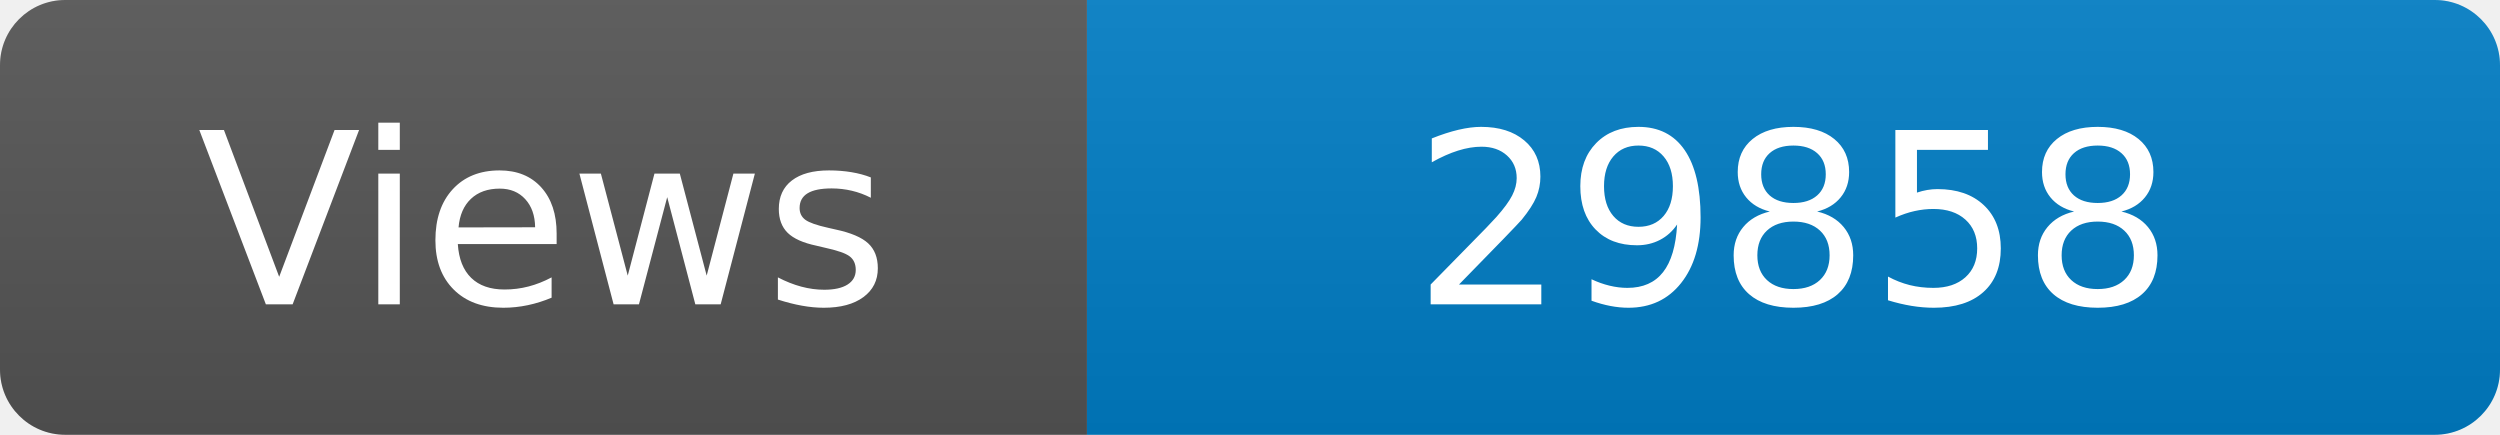
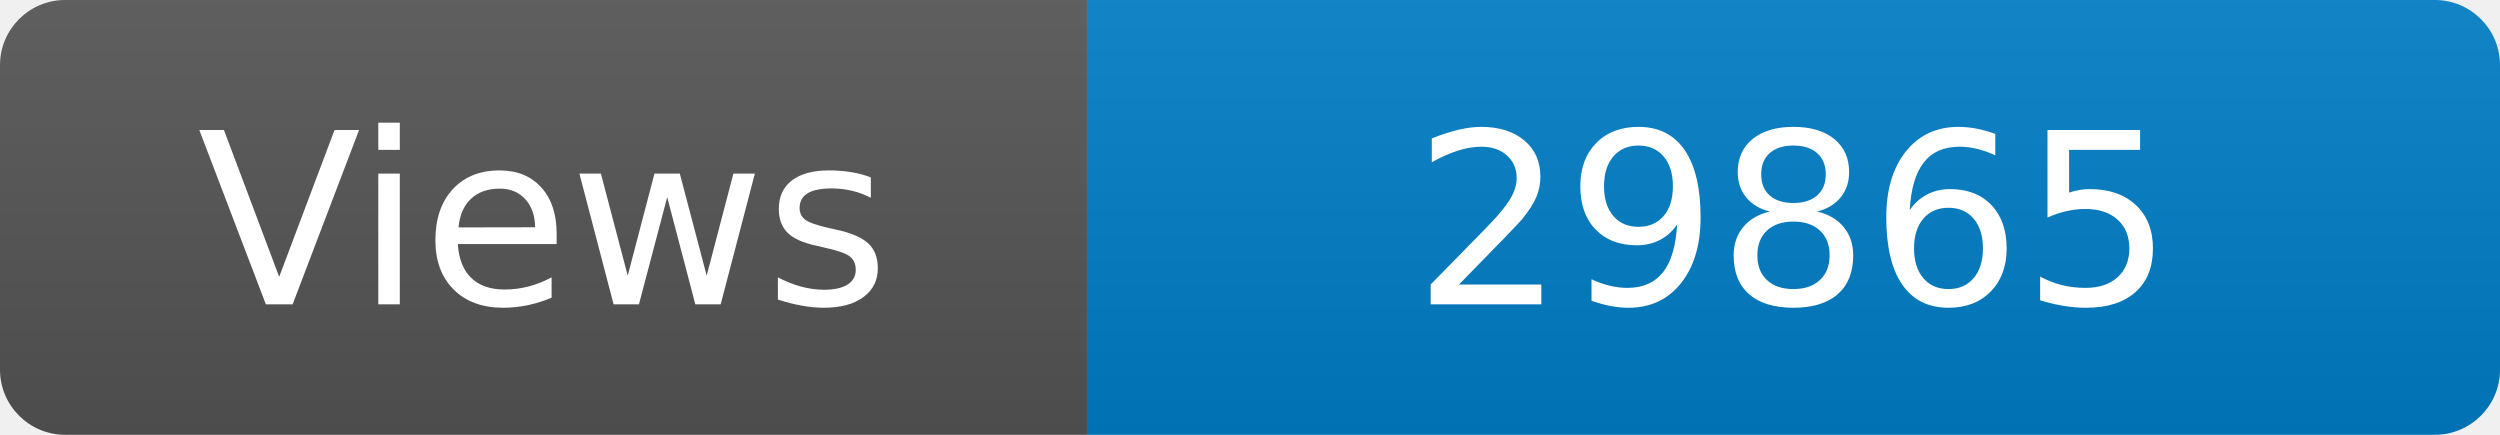
<svg xmlns="http://www.w3.org/2000/svg" width="115" height="20" role="img" aria-label="Maintained?: yes">
  <linearGradient id="s" x2="0" y2="100%">
    <stop offset="0" stop-color="#bbb" stop-opacity=".1" />
    <stop offset="1" stop-opacity=".1" />
  </linearGradient>
  <clipPath id="r">
    <rect width="115" height="20" rx="3" fill="#fff" />
  </clipPath>
  <g clip-path="url(#r)">
    <rect width="50" height="20" fill="#555" />
    <rect x="50" width="160" height="20" fill="#007ec6" />
    <rect width="115" height="20" fill="url(#s)" />
  </g>
  <g fill="#fff" text-anchor="middle" font-family="Verdana,Geneva,DejaVu Sans,sans-serif" font-size="110">
    <text x="250" y="140" transform="scale(.1)" fill="#fff">Views</text>
-     <text x="825" y="140" transform="scale(.1)" fill="#fff">29858</text>
+     <text x="825" y="140" transform="scale(.1)" fill="#fff">29865</text>
  </g>
</svg>
